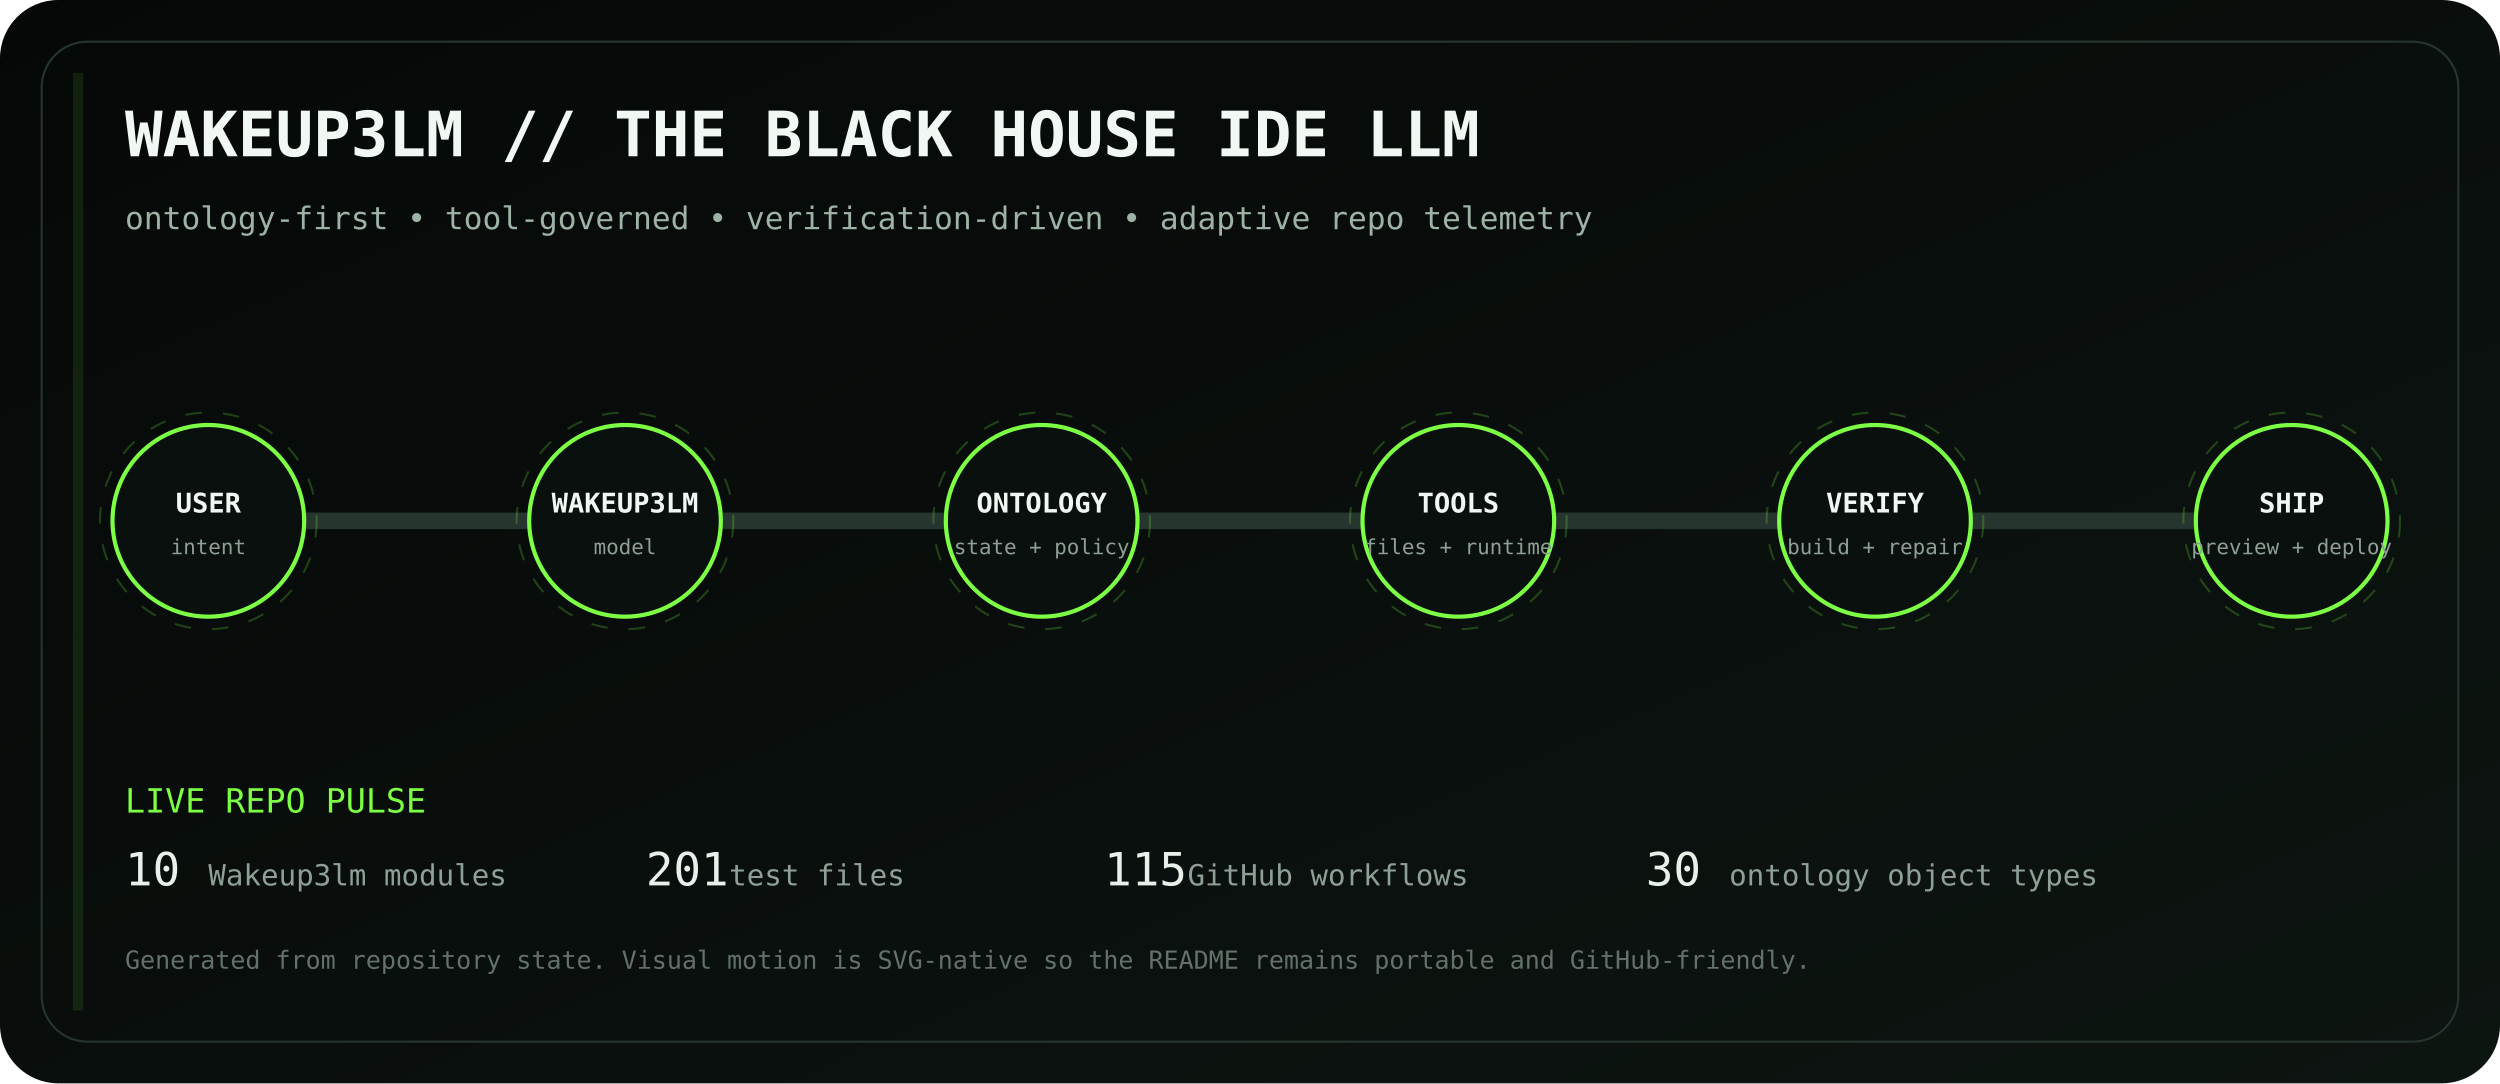
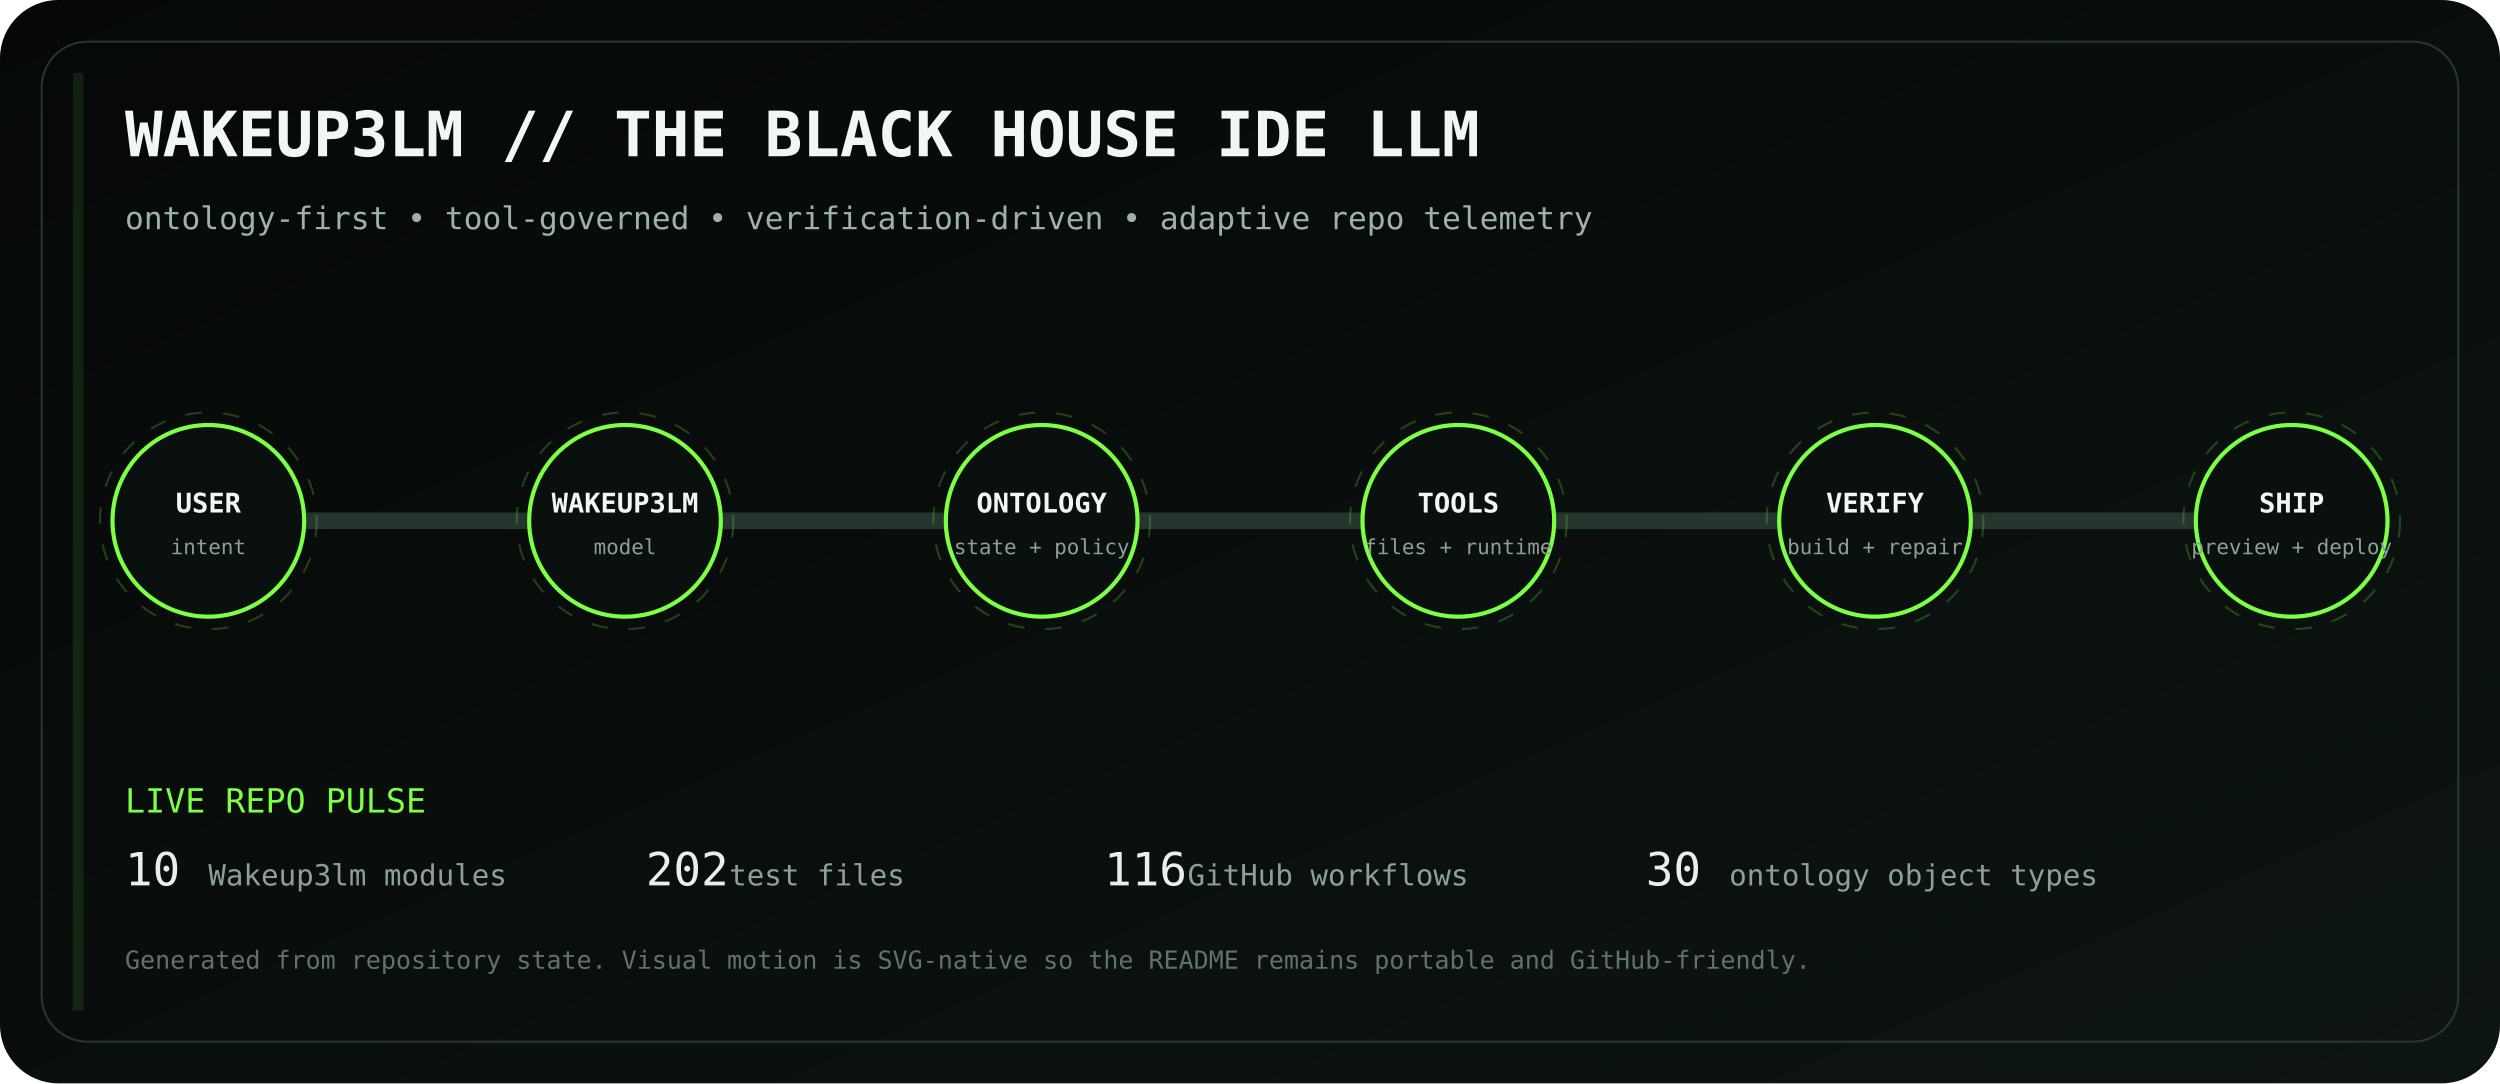
<svg xmlns="http://www.w3.org/2000/svg" viewBox="0 0 1200 520" role="img" aria-labelledby="title desc">
  <defs>
    <linearGradient id="bg" x1="0" y1="0" x2="1" y2="1">
      <stop stop-color="#050807" />
      <stop offset="1" stop-color="#0d1511" />
    </linearGradient>
    <linearGradient id="volt" x1="0" y1="0" x2="1" y2="0">
      <stop stop-color="#7CFF45" />
      <stop offset=".5" stop-color="#D6FF46" />
      <stop offset="1" stop-color="#7CFF45" />
    </linearGradient>
    <filter id="glow">
      <feGaussianBlur stdDeviation="4" result="b" />
      <feMerge>
        <feMergeNode in="b" />
        <feMergeNode in="SourceGraphic" />
      </feMerge>
    </filter>
  </defs>
  <rect width="1200" height="520" rx="28" fill="url(#bg)" />
  <rect x="20" y="20" width="1160" height="480" rx="22" fill="none" stroke="#26352d" />
  <text x="60" y="75" fill="#F1F7F3" font-family="ui-monospace, SFMono-Regular, Menlo, monospace" font-size="30" font-weight="700">WAKEUP3LM // THE BLACK HOUSE IDE LLM</text>
  <text x="60" y="110" fill="#9EB2A5" font-family="ui-monospace, SFMono-Regular, Menlo, monospace" font-size="15">ontology-first • tool-governed • verification-driven • adaptive repo telemetry</text>
  <path d="M100 250 H1100" stroke="#26352d" stroke-width="8" stroke-linecap="round" />
  <path d="M100 250 H1100" stroke="url(#volt)" stroke-width="3" stroke-linecap="round" stroke-dasharray="18 22" filter="url(#glow)">
    <animate attributeName="stroke-dashoffset" values="0;-80" dur="2.8s" repeatCount="indefinite" />
  </path>
  <g transform="translate(100 250)" font-family="ui-monospace, SFMono-Regular, Menlo, monospace">
    <circle r="46" fill="#0A100D" stroke="#7CFF45" stroke-width="2" />
    <circle r="52" fill="none" stroke="#7CFF45" opacity=".22" stroke-dasharray="8 10">
      <animateTransform attributeName="transform" type="rotate" values="0;360" dur="12s" repeatCount="indefinite" />
    </circle>
    <text y="-4" text-anchor="middle" fill="#F2F7F3" font-size="13" font-weight="700">USER</text>
    <text y="16" text-anchor="middle" fill="#8EA096" font-size="10">intent</text>
  </g>
  <g transform="translate(300 250)" font-family="ui-monospace, SFMono-Regular, Menlo, monospace">
    <circle r="46" fill="#0A100D" stroke="#7CFF45" stroke-width="2" />
    <circle r="52" fill="none" stroke="#7CFF45" opacity=".22" stroke-dasharray="8 10">
      <animateTransform attributeName="transform" type="rotate" values="0;360" dur="12s" repeatCount="indefinite" />
    </circle>
    <text y="-4" text-anchor="middle" fill="#F2F7F3" font-size="13" font-weight="700">WAKEUP3LM</text>
    <text y="16" text-anchor="middle" fill="#8EA096" font-size="10">model</text>
  </g>
  <g transform="translate(500 250)" font-family="ui-monospace, SFMono-Regular, Menlo, monospace">
    <circle r="46" fill="#0A100D" stroke="#7CFF45" stroke-width="2" />
    <circle r="52" fill="none" stroke="#7CFF45" opacity=".22" stroke-dasharray="8 10">
      <animateTransform attributeName="transform" type="rotate" values="0;360" dur="12s" repeatCount="indefinite" />
    </circle>
    <text y="-4" text-anchor="middle" fill="#F2F7F3" font-size="13" font-weight="700">ONTOLOGY</text>
    <text y="16" text-anchor="middle" fill="#8EA096" font-size="10">state + policy</text>
  </g>
  <g transform="translate(700 250)" font-family="ui-monospace, SFMono-Regular, Menlo, monospace">
    <circle r="46" fill="#0A100D" stroke="#7CFF45" stroke-width="2" />
    <circle r="52" fill="none" stroke="#7CFF45" opacity=".22" stroke-dasharray="8 10">
      <animateTransform attributeName="transform" type="rotate" values="0;360" dur="12s" repeatCount="indefinite" />
    </circle>
    <text y="-4" text-anchor="middle" fill="#F2F7F3" font-size="13" font-weight="700">TOOLS</text>
    <text y="16" text-anchor="middle" fill="#8EA096" font-size="10">files + runtime</text>
  </g>
  <g transform="translate(900 250)" font-family="ui-monospace, SFMono-Regular, Menlo, monospace">
    <circle r="46" fill="#0A100D" stroke="#7CFF45" stroke-width="2" />
    <circle r="52" fill="none" stroke="#7CFF45" opacity=".22" stroke-dasharray="8 10">
      <animateTransform attributeName="transform" type="rotate" values="0;360" dur="12s" repeatCount="indefinite" />
    </circle>
    <text y="-4" text-anchor="middle" fill="#F2F7F3" font-size="13" font-weight="700">VERIFY</text>
    <text y="16" text-anchor="middle" fill="#8EA096" font-size="10">build + repair</text>
  </g>
  <g transform="translate(1100 250)" font-family="ui-monospace, SFMono-Regular, Menlo, monospace">
    <circle r="46" fill="#0A100D" stroke="#7CFF45" stroke-width="2" />
    <circle r="52" fill="none" stroke="#7CFF45" opacity=".22" stroke-dasharray="8 10">
      <animateTransform attributeName="transform" type="rotate" values="0;360" dur="12s" repeatCount="indefinite" />
    </circle>
    <text y="-4" text-anchor="middle" fill="#F2F7F3" font-size="13" font-weight="700">SHIP</text>
    <text y="16" text-anchor="middle" fill="#8EA096" font-size="10">preview + deploy</text>
  </g>
  <g font-family="ui-monospace, SFMono-Regular, Menlo, monospace">
    <text x="60" y="390" fill="#7CFF45" font-size="16">LIVE REPO PULSE</text>
    <text x="60" y="425" fill="#E8F0EA" font-size="22">10</text>
    <text x="100" y="425" fill="#8EA096" font-size="14"> Wakeup3lm modules</text>
-     <text x="310" y="425" fill="#E8F0EA" font-size="22">201</text>
+     <text x="310" y="425" fill="#E8F0EA" font-size="22">202</text>
    <text x="350" y="425" fill="#8EA096" font-size="14"> test files</text>
-     <text x="530" y="425" fill="#E8F0EA" font-size="22">115</text>
+     <text x="530" y="425" fill="#E8F0EA" font-size="22">116</text>
    <text x="570" y="425" fill="#8EA096" font-size="14"> GitHub workflows</text>
    <text x="790" y="425" fill="#E8F0EA" font-size="22">30</text>
    <text x="830" y="425" fill="#8EA096" font-size="14"> ontology object types</text>
    <text x="60" y="465" fill="#627169" font-size="12">Generated from repository state. Visual motion is SVG-native so the README remains portable and GitHub-friendly.</text>
  </g>
  <rect x="35" y="35" width="5" height="450" fill="#7CFF45" opacity=".1">
    <animate attributeName="x" values="35;1160;35" dur="8s" repeatCount="indefinite" />
    <animate attributeName="opacity" values=".05;.28;.05" dur="8s" repeatCount="indefinite" />
  </rect>
</svg>
